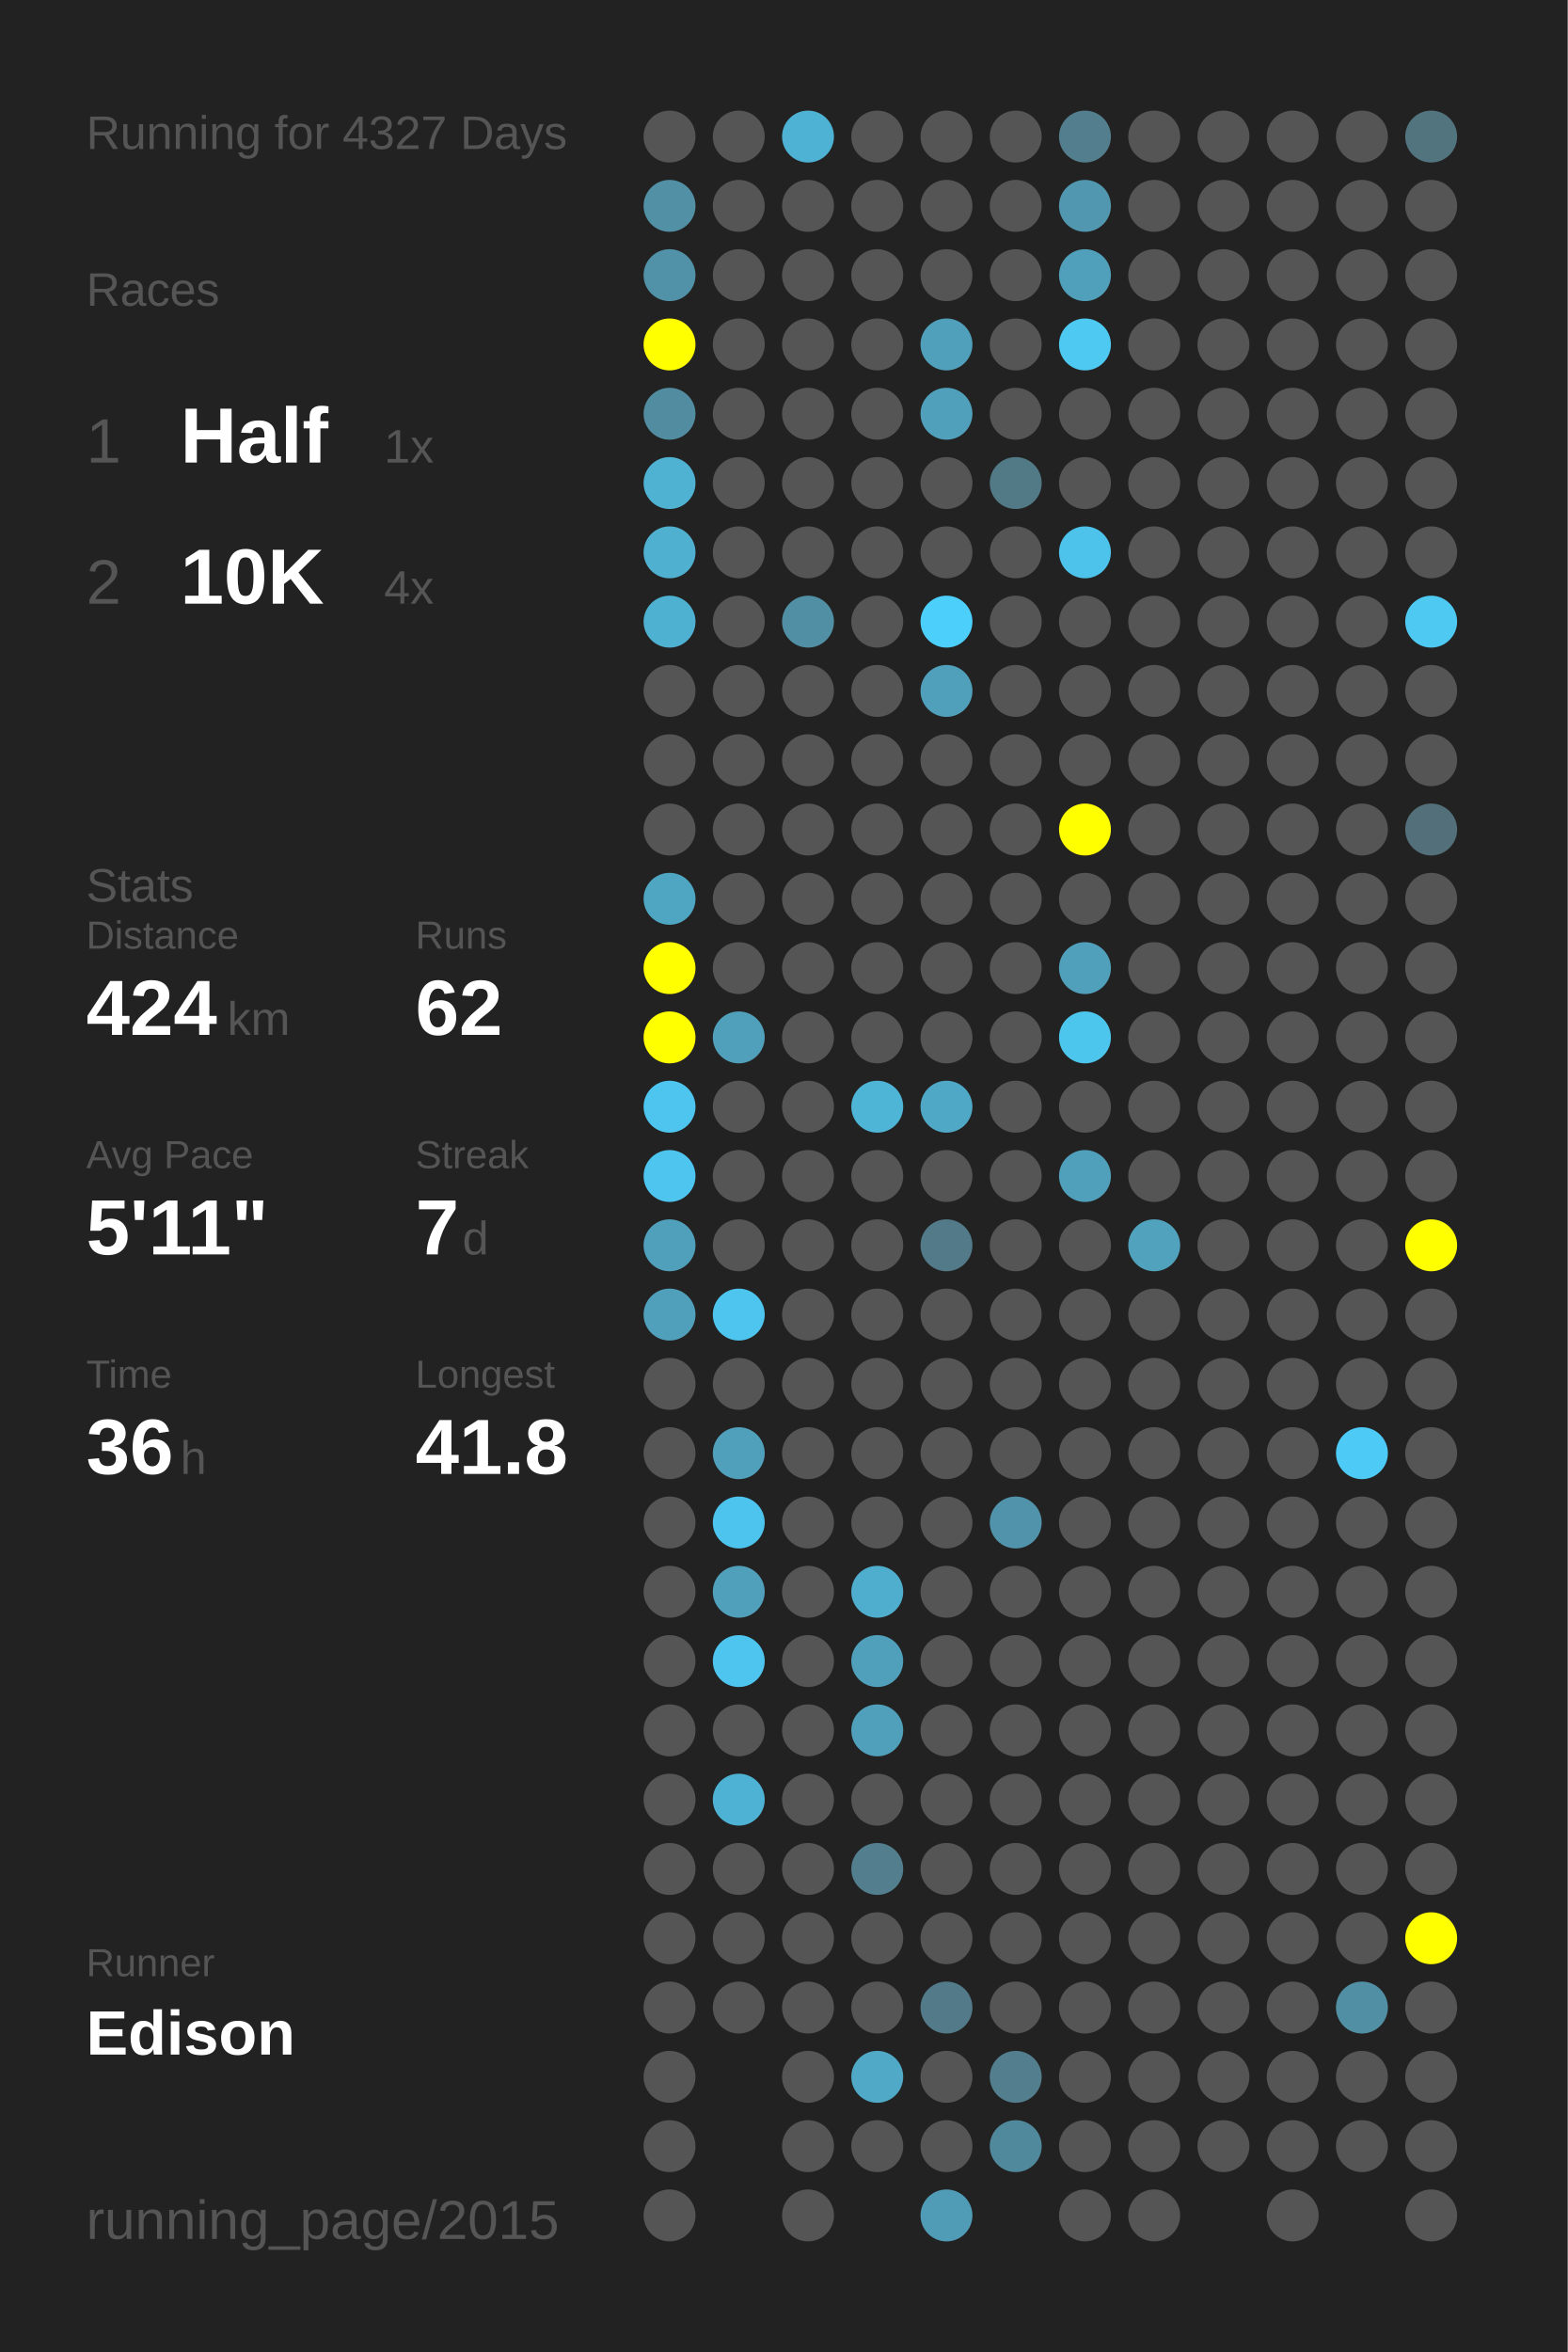
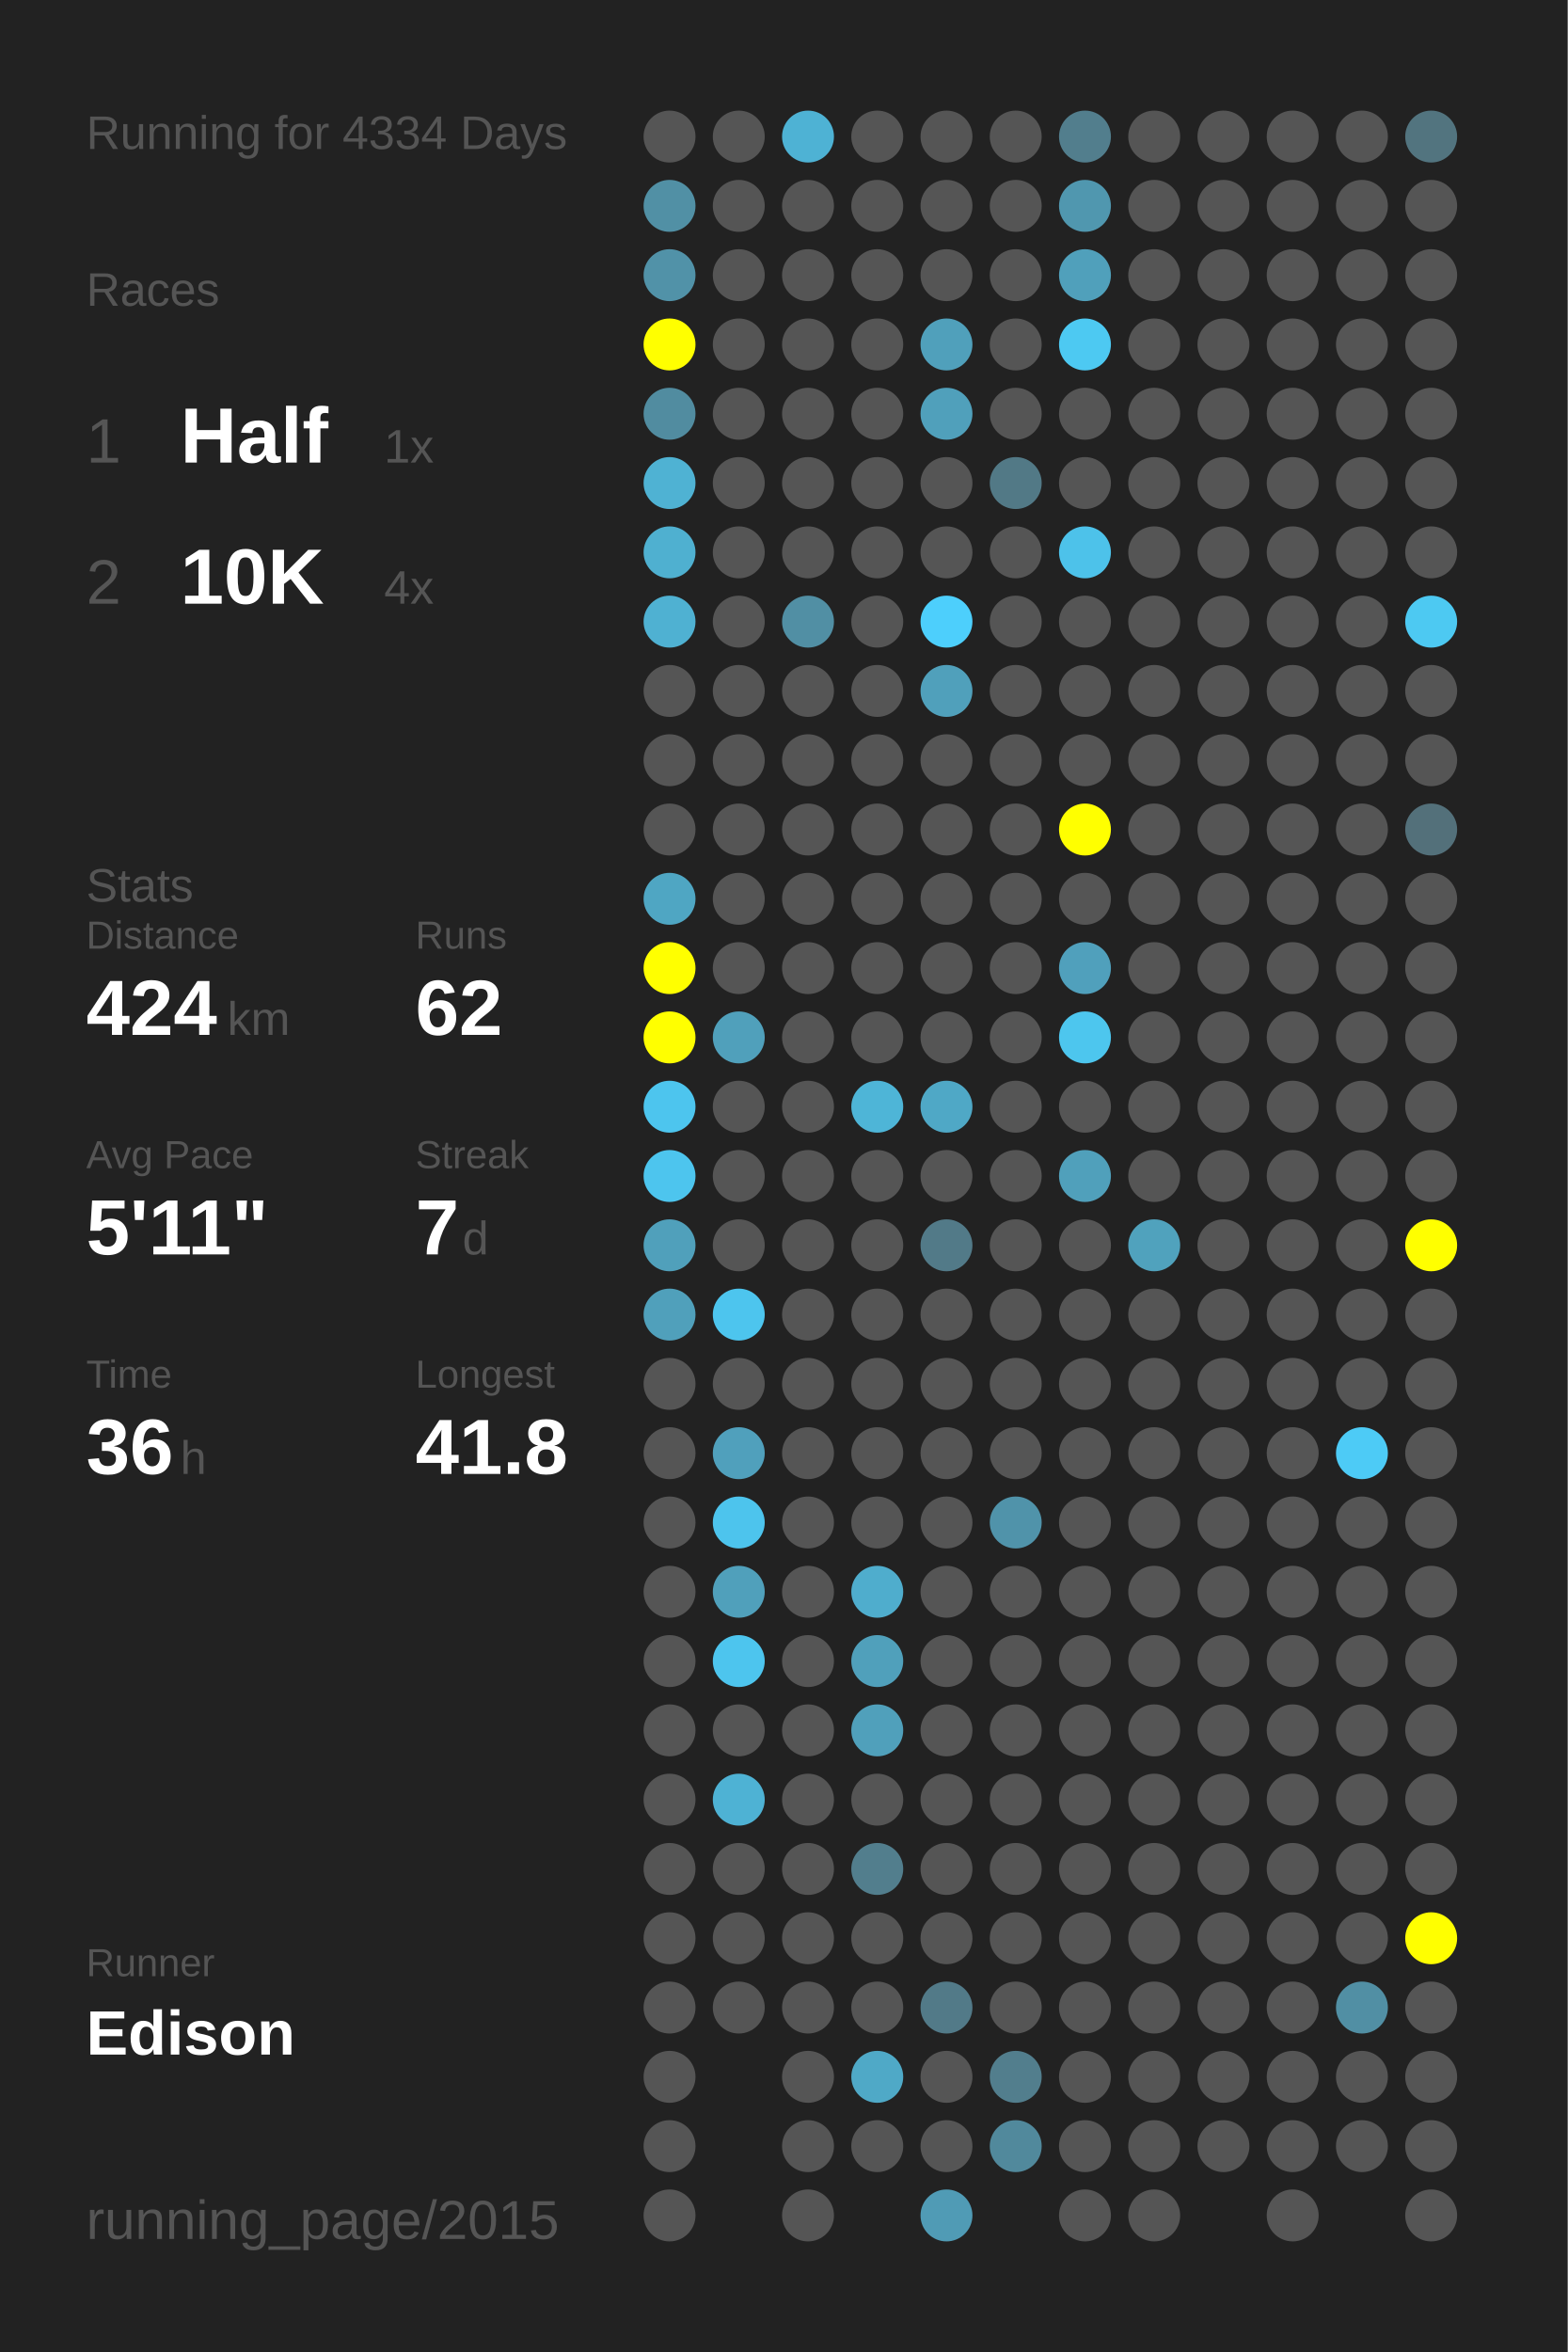
<svg xmlns="http://www.w3.org/2000/svg" baseProfile="full" height="300mm" version="1.1" viewBox="0,0,200,300" width="200mm">
  <defs />
  <rect fill="#222222" height="300" width="200" x="0" y="0" />
-   <text fill="#555555" style="font-size:6px; font-family:Arial;" x="11" y="19">Running for 4327 Days</text>
+   <text fill="#555555" style="font-size:6px; font-family:Arial;" x="11" y="19">Running for 4334 Days</text>
  <text fill="#555555" style="font-size:6px; font-family:Arial;" x="11" y="39">Races</text>
  <text fill="#555555" style="font-size:8px; font-family:Arial;" x="11" y="59">1</text>
  <text fill="#FFFFFF" style="font-size:10px; font-family:Arial; font-weight:bold;" x="23" y="59">Half</text>
  <text fill="#555555" style="font-size:6px; font-family:Arial;" x="49" y="59">1x</text>
  <text fill="#555555" style="font-size:8px; font-family:Arial;" x="11" y="77">2</text>
  <text fill="#FFFFFF" style="font-size:10px; font-family:Arial; font-weight:bold;" x="23" y="77">10K</text>
  <text fill="#555555" style="font-size:6px; font-family:Arial;" x="49" y="77">4x</text>
  <text fill="#555555" style="font-size:6px; font-family:Arial;" x="11" y="115">Stats</text>
  <text fill="#555555" style="font-size:5px; font-family:Arial;" x="11" y="121">Distance</text>
  <text fill="#FFFFFF" style="font-size:10px; font-family:Arial; font-weight:bold;" x="11" y="132">424</text>
  <text fill="#555555" style="font-size:6px; font-family:Arial;" x="29" y="132">km</text>
  <text fill="#555555" style="font-size:5px; font-family:Arial;" x="53" y="121">Runs</text>
  <text fill="#FFFFFF" style="font-size:10px; font-family:Arial; font-weight:bold;" x="53" y="132">62</text>
  <text fill="#555555" style="font-size:5px; font-family:Arial;" x="11" y="149">Avg Pace</text>
  <text fill="#FFFFFF" style="font-size:10px; font-family:Arial; font-weight:bold;" x="11" y="160">5'11"</text>
  <text fill="#555555" style="font-size:5px; font-family:Arial;" x="53" y="149">Streak</text>
  <text fill="#FFFFFF" style="font-size:10px; font-family:Arial; font-weight:bold;" x="53" y="160">7</text>
  <text fill="#555555" style="font-size:6px; font-family:Arial;" x="59" y="160">d</text>
  <text fill="#555555" style="font-size:5px; font-family:Arial;" x="11" y="177">Time</text>
  <text fill="#FFFFFF" style="font-size:10px; font-family:Arial; font-weight:bold;" x="11" y="188">36</text>
  <text fill="#555555" style="font-size:6px; font-family:Arial;" x="23" y="188">h</text>
  <text fill="#555555" style="font-size:5px; font-family:Arial;" x="53" y="177">Longest</text>
  <text fill="#FFFFFF" style="font-size:10px; font-family:Arial; font-weight:bold;" x="53" y="188">41.8</text>
  <text fill="#555555" style="font-size:5px; font-family:Arial;" x="11" y="252.065">Runner</text>
  <text fill="#FFFFFF" style="font-size:8px; font-family:Arial; font-weight:bold;" x="11" y="262.065">Edison</text>
  <text fill="#555555" style="font-size:7px; font-family:Arial;" x="11" y="285.581">running_page/2015</text>
  <circle cx="85.417" cy="17.419" fill="#555555" r="3.312" />
  <circle cx="85.417" cy="26.258" fill="#5190a5" r="3.312" />
  <circle cx="85.417" cy="35.097" fill="#5192a8" r="3.312" />
  <circle cx="85.417" cy="43.935" fill="#FFFF00" r="3.312" />
  <circle cx="85.417" cy="52.774" fill="#518ca0" r="3.312" />
  <circle cx="85.417" cy="61.613" fill="#4fb2d3" r="3.312" />
  <circle cx="85.417" cy="70.452" fill="#4fb0d0" r="3.312" />
  <circle cx="85.417" cy="79.29" fill="#4fb1d2" r="3.312" />
  <circle cx="85.417" cy="88.129" fill="#555555" r="3.312" />
  <circle cx="85.417" cy="96.968" fill="#555555" r="3.312" />
  <circle cx="85.417" cy="105.806" fill="#555555" r="3.312" />
  <circle cx="85.417" cy="114.645" fill="#4fa6c3" r="3.312" />
  <circle cx="85.417" cy="123.484" fill="#FFFF00" r="3.312" />
  <circle cx="85.417" cy="132.323" fill="#FFFF00" r="3.312" />
  <circle cx="85.417" cy="141.161" fill="#4dc5ee" r="3.312" />
  <circle cx="85.417" cy="150" fill="#4dc5ee" r="3.312" />
  <circle cx="85.417" cy="158.839" fill="#50a0bb" r="3.312" />
  <circle cx="85.417" cy="167.677" fill="#50a0bb" r="3.312" />
  <circle cx="85.417" cy="176.516" fill="#555555" r="3.312" />
  <circle cx="85.417" cy="185.355" fill="#555555" r="3.312" />
  <circle cx="85.417" cy="194.194" fill="#555555" r="3.312" />
  <circle cx="85.417" cy="203.032" fill="#555555" r="3.312" />
  <circle cx="85.417" cy="211.871" fill="#555555" r="3.312" />
  <circle cx="85.417" cy="220.71" fill="#555555" r="3.312" />
  <circle cx="85.417" cy="229.548" fill="#555555" r="3.312" />
  <circle cx="85.417" cy="238.387" fill="#555555" r="3.312" />
  <circle cx="85.417" cy="247.226" fill="#555555" r="3.312" />
  <circle cx="85.417" cy="256.065" fill="#555555" r="3.312" />
  <circle cx="85.417" cy="264.903" fill="#555555" r="3.312" />
  <circle cx="85.417" cy="273.742" fill="#555555" r="3.312" />
  <circle cx="85.417" cy="282.581" fill="#555555" r="3.312" />
  <circle cx="94.25" cy="17.419" fill="#555555" r="3.312" />
  <circle cx="94.25" cy="26.258" fill="#555555" r="3.312" />
  <circle cx="94.25" cy="35.097" fill="#555555" r="3.312" />
  <circle cx="94.25" cy="43.935" fill="#555555" r="3.312" />
  <circle cx="94.25" cy="52.774" fill="#555555" r="3.312" />
  <circle cx="94.25" cy="61.613" fill="#555555" r="3.312" />
  <circle cx="94.25" cy="70.452" fill="#555555" r="3.312" />
  <circle cx="94.25" cy="79.29" fill="#555555" r="3.312" />
  <circle cx="94.25" cy="88.129" fill="#555555" r="3.312" />
  <circle cx="94.25" cy="96.968" fill="#555555" r="3.312" />
  <circle cx="94.25" cy="105.806" fill="#555555" r="3.312" />
  <circle cx="94.25" cy="114.645" fill="#555555" r="3.312" />
  <circle cx="94.25" cy="123.484" fill="#555555" r="3.312" />
  <circle cx="94.25" cy="132.323" fill="#50a0bb" r="3.312" />
  <circle cx="94.25" cy="141.161" fill="#555555" r="3.312" />
  <circle cx="94.25" cy="150" fill="#555555" r="3.312" />
  <circle cx="94.25" cy="158.839" fill="#555555" r="3.312" />
  <circle cx="94.25" cy="167.677" fill="#4dc5ee" r="3.312" />
  <circle cx="94.25" cy="176.516" fill="#555555" r="3.312" />
  <circle cx="94.25" cy="185.355" fill="#50a0bc" r="3.312" />
  <circle cx="94.25" cy="194.194" fill="#4dc4ed" r="3.312" />
  <circle cx="94.25" cy="203.032" fill="#50a0bb" r="3.312" />
  <circle cx="94.25" cy="211.871" fill="#4dc5ee" r="3.312" />
  <circle cx="94.25" cy="220.71" fill="#555555" r="3.312" />
  <circle cx="94.25" cy="229.548" fill="#4eb2d4" r="3.312" />
  <circle cx="94.25" cy="238.387" fill="#555555" r="3.312" />
  <circle cx="94.25" cy="247.226" fill="#555555" r="3.312" />
  <circle cx="94.25" cy="256.065" fill="#555555" r="3.312" />
  <circle cx="103.083" cy="17.419" fill="#4eb2d4" r="3.312" />
  <circle cx="103.083" cy="26.258" fill="#555555" r="3.312" />
  <circle cx="103.083" cy="35.097" fill="#555555" r="3.312" />
  <circle cx="103.083" cy="43.935" fill="#555555" r="3.312" />
  <circle cx="103.083" cy="52.774" fill="#555555" r="3.312" />
  <circle cx="103.083" cy="61.613" fill="#555555" r="3.312" />
  <circle cx="103.083" cy="70.452" fill="#555555" r="3.312" />
  <circle cx="103.083" cy="79.29" fill="#518fa4" r="3.312" />
  <circle cx="103.083" cy="88.129" fill="#555555" r="3.312" />
  <circle cx="103.083" cy="96.968" fill="#555555" r="3.312" />
  <circle cx="103.083" cy="105.806" fill="#555555" r="3.312" />
  <circle cx="103.083" cy="114.645" fill="#555555" r="3.312" />
  <circle cx="103.083" cy="123.484" fill="#555555" r="3.312" />
  <circle cx="103.083" cy="132.323" fill="#555555" r="3.312" />
  <circle cx="103.083" cy="141.161" fill="#555555" r="3.312" />
  <circle cx="103.083" cy="150" fill="#555555" r="3.312" />
  <circle cx="103.083" cy="158.839" fill="#555555" r="3.312" />
  <circle cx="103.083" cy="167.677" fill="#555555" r="3.312" />
  <circle cx="103.083" cy="176.516" fill="#555555" r="3.312" />
  <circle cx="103.083" cy="185.355" fill="#555555" r="3.312" />
  <circle cx="103.083" cy="194.194" fill="#555555" r="3.312" />
  <circle cx="103.083" cy="203.032" fill="#555555" r="3.312" />
  <circle cx="103.083" cy="211.871" fill="#555555" r="3.312" />
  <circle cx="103.083" cy="220.71" fill="#555555" r="3.312" />
  <circle cx="103.083" cy="229.548" fill="#555555" r="3.312" />
  <circle cx="103.083" cy="238.387" fill="#555555" r="3.312" />
  <circle cx="103.083" cy="247.226" fill="#555555" r="3.312" />
  <circle cx="103.083" cy="256.065" fill="#555555" r="3.312" />
  <circle cx="103.083" cy="264.903" fill="#555555" r="3.312" />
  <circle cx="103.083" cy="273.742" fill="#555555" r="3.312" />
  <circle cx="103.083" cy="282.581" fill="#555555" r="3.312" />
  <circle cx="111.917" cy="17.419" fill="#555555" r="3.312" />
  <circle cx="111.917" cy="26.258" fill="#555555" r="3.312" />
  <circle cx="111.917" cy="35.097" fill="#555555" r="3.312" />
  <circle cx="111.917" cy="43.935" fill="#555555" r="3.312" />
  <circle cx="111.917" cy="52.774" fill="#555555" r="3.312" />
  <circle cx="111.917" cy="61.613" fill="#555555" r="3.312" />
  <circle cx="111.917" cy="70.452" fill="#555555" r="3.312" />
  <circle cx="111.917" cy="79.29" fill="#555555" r="3.312" />
  <circle cx="111.917" cy="88.129" fill="#555555" r="3.312" />
  <circle cx="111.917" cy="96.968" fill="#555555" r="3.312" />
  <circle cx="111.917" cy="105.806" fill="#555555" r="3.312" />
  <circle cx="111.917" cy="114.645" fill="#555555" r="3.312" />
  <circle cx="111.917" cy="123.484" fill="#555555" r="3.312" />
  <circle cx="111.917" cy="132.323" fill="#555555" r="3.312" />
  <circle cx="111.917" cy="141.161" fill="#4eb5d7" r="3.312" />
  <circle cx="111.917" cy="150" fill="#555555" r="3.312" />
  <circle cx="111.917" cy="158.839" fill="#555555" r="3.312" />
  <circle cx="111.917" cy="167.677" fill="#555555" r="3.312" />
  <circle cx="111.917" cy="176.516" fill="#555555" r="3.312" />
  <circle cx="111.917" cy="185.355" fill="#555555" r="3.312" />
  <circle cx="111.917" cy="194.194" fill="#555555" r="3.312" />
  <circle cx="111.917" cy="203.032" fill="#4fadcd" r="3.312" />
  <circle cx="111.917" cy="211.871" fill="#50a0bb" r="3.312" />
  <circle cx="111.917" cy="220.71" fill="#50a0bb" r="3.312" />
  <circle cx="111.917" cy="229.548" fill="#555555" r="3.312" />
  <circle cx="111.917" cy="238.387" fill="#527e8d" r="3.312" />
  <circle cx="111.917" cy="247.226" fill="#555555" r="3.312" />
  <circle cx="111.917" cy="256.065" fill="#555555" r="3.312" />
  <circle cx="111.917" cy="264.903" fill="#4fa9c7" r="3.312" />
  <circle cx="111.917" cy="273.742" fill="#555555" r="3.312" />
  <circle cx="120.75" cy="17.419" fill="#555555" r="3.312" />
  <circle cx="120.75" cy="26.258" fill="#555555" r="3.312" />
  <circle cx="120.75" cy="35.097" fill="#555555" r="3.312" />
  <circle cx="120.75" cy="43.935" fill="#50a0bb" r="3.312" />
  <circle cx="120.75" cy="52.774" fill="#50a0bb" r="3.312" />
  <circle cx="120.75" cy="61.613" fill="#555555" r="3.312" />
  <circle cx="120.75" cy="70.452" fill="#555555" r="3.312" />
  <circle cx="120.75" cy="79.29" fill="#4dcffc" r="3.312" />
  <circle cx="120.75" cy="88.129" fill="#50a0bb" r="3.312" />
  <circle cx="120.75" cy="96.968" fill="#555555" r="3.312" />
  <circle cx="120.75" cy="105.806" fill="#555555" r="3.312" />
  <circle cx="120.75" cy="114.645" fill="#555555" r="3.312" />
  <circle cx="120.75" cy="123.484" fill="#555555" r="3.312" />
  <circle cx="120.75" cy="132.323" fill="#555555" r="3.312" />
  <circle cx="120.75" cy="141.161" fill="#4fa8c6" r="3.312" />
  <circle cx="120.75" cy="150" fill="#555555" r="3.312" />
  <circle cx="120.75" cy="158.839" fill="#527a88" r="3.312" />
  <circle cx="120.75" cy="167.677" fill="#555555" r="3.312" />
  <circle cx="120.75" cy="176.516" fill="#555555" r="3.312" />
  <circle cx="120.75" cy="185.355" fill="#555555" r="3.312" />
  <circle cx="120.75" cy="194.194" fill="#555555" r="3.312" />
  <circle cx="120.75" cy="203.032" fill="#555555" r="3.312" />
  <circle cx="120.75" cy="211.871" fill="#555555" r="3.312" />
  <circle cx="120.75" cy="220.71" fill="#555555" r="3.312" />
  <circle cx="120.75" cy="229.548" fill="#555555" r="3.312" />
  <circle cx="120.75" cy="238.387" fill="#555555" r="3.312" />
  <circle cx="120.75" cy="247.226" fill="#555555" r="3.312" />
  <circle cx="120.75" cy="256.065" fill="#527a88" r="3.312" />
  <circle cx="120.75" cy="264.903" fill="#555555" r="3.312" />
  <circle cx="120.75" cy="273.742" fill="#555555" r="3.312" />
  <circle cx="120.75" cy="282.581" fill="#509bb5" r="3.312" />
  <circle cx="129.583" cy="17.419" fill="#555555" r="3.312" />
  <circle cx="129.583" cy="26.258" fill="#555555" r="3.312" />
  <circle cx="129.583" cy="35.097" fill="#555555" r="3.312" />
  <circle cx="129.583" cy="43.935" fill="#555555" r="3.312" />
  <circle cx="129.583" cy="52.774" fill="#555555" r="3.312" />
  <circle cx="129.583" cy="61.613" fill="#527986" r="3.312" />
  <circle cx="129.583" cy="70.452" fill="#555555" r="3.312" />
  <circle cx="129.583" cy="79.29" fill="#555555" r="3.312" />
  <circle cx="129.583" cy="88.129" fill="#555555" r="3.312" />
  <circle cx="129.583" cy="96.968" fill="#555555" r="3.312" />
  <circle cx="129.583" cy="105.806" fill="#555555" r="3.312" />
  <circle cx="129.583" cy="114.645" fill="#555555" r="3.312" />
  <circle cx="129.583" cy="123.484" fill="#555555" r="3.312" />
  <circle cx="129.583" cy="132.323" fill="#555555" r="3.312" />
  <circle cx="129.583" cy="141.161" fill="#555555" r="3.312" />
  <circle cx="129.583" cy="150" fill="#555555" r="3.312" />
  <circle cx="129.583" cy="158.839" fill="#555555" r="3.312" />
  <circle cx="129.583" cy="167.677" fill="#555555" r="3.312" />
  <circle cx="129.583" cy="176.516" fill="#555555" r="3.312" />
  <circle cx="129.583" cy="185.355" fill="#555555" r="3.312" />
  <circle cx="129.583" cy="194.194" fill="#5093aa" r="3.312" />
  <circle cx="129.583" cy="203.032" fill="#555555" r="3.312" />
  <circle cx="129.583" cy="211.871" fill="#555555" r="3.312" />
  <circle cx="129.583" cy="220.71" fill="#555555" r="3.312" />
  <circle cx="129.583" cy="229.548" fill="#555555" r="3.312" />
  <circle cx="129.583" cy="238.387" fill="#555555" r="3.312" />
  <circle cx="129.583" cy="247.226" fill="#555555" r="3.312" />
  <circle cx="129.583" cy="256.065" fill="#555555" r="3.312" />
  <circle cx="129.583" cy="264.903" fill="#527e8d" r="3.312" />
  <circle cx="129.583" cy="273.742" fill="#51899c" r="3.312" />
  <circle cx="138.417" cy="17.419" fill="#527e8d" r="3.312" />
  <circle cx="138.417" cy="26.258" fill="#5097af" r="3.312" />
  <circle cx="138.417" cy="35.097" fill="#50a0bb" r="3.312" />
  <circle cx="138.417" cy="43.935" fill="#4dc9f2" r="3.312" />
  <circle cx="138.417" cy="52.774" fill="#555555" r="3.312" />
  <circle cx="138.417" cy="61.613" fill="#555555" r="3.312" />
  <circle cx="138.417" cy="70.452" fill="#4dc2ea" r="3.312" />
  <circle cx="138.417" cy="79.29" fill="#555555" r="3.312" />
  <circle cx="138.417" cy="88.129" fill="#555555" r="3.312" />
  <circle cx="138.417" cy="96.968" fill="#555555" r="3.312" />
  <circle cx="138.417" cy="105.806" fill="#FFFF00" r="3.312" />
  <circle cx="138.417" cy="114.645" fill="#555555" r="3.312" />
  <circle cx="138.417" cy="123.484" fill="#50a0bc" r="3.312" />
  <circle cx="138.417" cy="132.323" fill="#4dc6ee" r="3.312" />
  <circle cx="138.417" cy="141.161" fill="#555555" r="3.312" />
  <circle cx="138.417" cy="150" fill="#50a0bb" r="3.312" />
  <circle cx="138.417" cy="158.839" fill="#555555" r="3.312" />
  <circle cx="138.417" cy="167.677" fill="#555555" r="3.312" />
  <circle cx="138.417" cy="176.516" fill="#555555" r="3.312" />
  <circle cx="138.417" cy="185.355" fill="#555555" r="3.312" />
  <circle cx="138.417" cy="194.194" fill="#555555" r="3.312" />
  <circle cx="138.417" cy="203.032" fill="#555555" r="3.312" />
  <circle cx="138.417" cy="211.871" fill="#555555" r="3.312" />
  <circle cx="138.417" cy="220.71" fill="#555555" r="3.312" />
  <circle cx="138.417" cy="229.548" fill="#555555" r="3.312" />
  <circle cx="138.417" cy="238.387" fill="#555555" r="3.312" />
  <circle cx="138.417" cy="247.226" fill="#555555" r="3.312" />
  <circle cx="138.417" cy="256.065" fill="#555555" r="3.312" />
  <circle cx="138.417" cy="264.903" fill="#555555" r="3.312" />
  <circle cx="138.417" cy="273.742" fill="#555555" r="3.312" />
  <circle cx="138.417" cy="282.581" fill="#555555" r="3.312" />
  <circle cx="147.25" cy="17.419" fill="#555555" r="3.312" />
  <circle cx="147.25" cy="26.258" fill="#555555" r="3.312" />
  <circle cx="147.25" cy="35.097" fill="#555555" r="3.312" />
  <circle cx="147.25" cy="43.935" fill="#555555" r="3.312" />
  <circle cx="147.25" cy="52.774" fill="#555555" r="3.312" />
  <circle cx="147.25" cy="61.613" fill="#555555" r="3.312" />
  <circle cx="147.25" cy="70.452" fill="#555555" r="3.312" />
  <circle cx="147.25" cy="79.29" fill="#555555" r="3.312" />
  <circle cx="147.25" cy="88.129" fill="#555555" r="3.312" />
  <circle cx="147.25" cy="96.968" fill="#555555" r="3.312" />
  <circle cx="147.25" cy="105.806" fill="#555555" r="3.312" />
  <circle cx="147.25" cy="114.645" fill="#555555" r="3.312" />
  <circle cx="147.25" cy="123.484" fill="#555555" r="3.312" />
  <circle cx="147.25" cy="132.323" fill="#555555" r="3.312" />
  <circle cx="147.25" cy="141.161" fill="#555555" r="3.312" />
  <circle cx="147.25" cy="150" fill="#555555" r="3.312" />
  <circle cx="147.25" cy="158.839" fill="#50a2bd" r="3.312" />
  <circle cx="147.25" cy="167.677" fill="#555555" r="3.312" />
  <circle cx="147.25" cy="176.516" fill="#555555" r="3.312" />
  <circle cx="147.25" cy="185.355" fill="#555555" r="3.312" />
  <circle cx="147.25" cy="194.194" fill="#555555" r="3.312" />
  <circle cx="147.25" cy="203.032" fill="#555555" r="3.312" />
  <circle cx="147.25" cy="211.871" fill="#555555" r="3.312" />
  <circle cx="147.25" cy="220.71" fill="#555555" r="3.312" />
  <circle cx="147.25" cy="229.548" fill="#555555" r="3.312" />
  <circle cx="147.25" cy="238.387" fill="#555555" r="3.312" />
  <circle cx="147.25" cy="247.226" fill="#555555" r="3.312" />
  <circle cx="147.25" cy="256.065" fill="#555555" r="3.312" />
  <circle cx="147.25" cy="264.903" fill="#555555" r="3.312" />
  <circle cx="147.25" cy="273.742" fill="#555555" r="3.312" />
  <circle cx="147.25" cy="282.581" fill="#555555" r="3.312" />
  <circle cx="156.083" cy="17.419" fill="#555555" r="3.312" />
  <circle cx="156.083" cy="26.258" fill="#555555" r="3.312" />
  <circle cx="156.083" cy="35.097" fill="#555555" r="3.312" />
  <circle cx="156.083" cy="43.935" fill="#555555" r="3.312" />
  <circle cx="156.083" cy="52.774" fill="#555555" r="3.312" />
  <circle cx="156.083" cy="61.613" fill="#555555" r="3.312" />
  <circle cx="156.083" cy="70.452" fill="#555555" r="3.312" />
  <circle cx="156.083" cy="79.29" fill="#555555" r="3.312" />
  <circle cx="156.083" cy="88.129" fill="#555555" r="3.312" />
  <circle cx="156.083" cy="96.968" fill="#555555" r="3.312" />
  <circle cx="156.083" cy="105.806" fill="#555555" r="3.312" />
  <circle cx="156.083" cy="114.645" fill="#555555" r="3.312" />
  <circle cx="156.083" cy="123.484" fill="#555555" r="3.312" />
  <circle cx="156.083" cy="132.323" fill="#555555" r="3.312" />
  <circle cx="156.083" cy="141.161" fill="#555555" r="3.312" />
  <circle cx="156.083" cy="150" fill="#555555" r="3.312" />
  <circle cx="156.083" cy="158.839" fill="#555555" r="3.312" />
  <circle cx="156.083" cy="167.677" fill="#555555" r="3.312" />
  <circle cx="156.083" cy="176.516" fill="#555555" r="3.312" />
  <circle cx="156.083" cy="185.355" fill="#555555" r="3.312" />
  <circle cx="156.083" cy="194.194" fill="#555555" r="3.312" />
  <circle cx="156.083" cy="203.032" fill="#555555" r="3.312" />
  <circle cx="156.083" cy="211.871" fill="#555555" r="3.312" />
  <circle cx="156.083" cy="220.71" fill="#555555" r="3.312" />
  <circle cx="156.083" cy="229.548" fill="#555555" r="3.312" />
  <circle cx="156.083" cy="238.387" fill="#555555" r="3.312" />
  <circle cx="156.083" cy="247.226" fill="#555555" r="3.312" />
  <circle cx="156.083" cy="256.065" fill="#555555" r="3.312" />
  <circle cx="156.083" cy="264.903" fill="#555555" r="3.312" />
  <circle cx="156.083" cy="273.742" fill="#555555" r="3.312" />
  <circle cx="164.917" cy="17.419" fill="#555555" r="3.312" />
  <circle cx="164.917" cy="26.258" fill="#555555" r="3.312" />
  <circle cx="164.917" cy="35.097" fill="#555555" r="3.312" />
  <circle cx="164.917" cy="43.935" fill="#555555" r="3.312" />
  <circle cx="164.917" cy="52.774" fill="#555555" r="3.312" />
  <circle cx="164.917" cy="61.613" fill="#555555" r="3.312" />
  <circle cx="164.917" cy="70.452" fill="#555555" r="3.312" />
  <circle cx="164.917" cy="79.29" fill="#555555" r="3.312" />
  <circle cx="164.917" cy="88.129" fill="#555555" r="3.312" />
  <circle cx="164.917" cy="96.968" fill="#555555" r="3.312" />
  <circle cx="164.917" cy="105.806" fill="#555555" r="3.312" />
  <circle cx="164.917" cy="114.645" fill="#555555" r="3.312" />
  <circle cx="164.917" cy="123.484" fill="#555555" r="3.312" />
  <circle cx="164.917" cy="132.323" fill="#555555" r="3.312" />
  <circle cx="164.917" cy="141.161" fill="#555555" r="3.312" />
  <circle cx="164.917" cy="150" fill="#555555" r="3.312" />
  <circle cx="164.917" cy="158.839" fill="#555555" r="3.312" />
  <circle cx="164.917" cy="167.677" fill="#555555" r="3.312" />
  <circle cx="164.917" cy="176.516" fill="#555555" r="3.312" />
  <circle cx="164.917" cy="185.355" fill="#555555" r="3.312" />
  <circle cx="164.917" cy="194.194" fill="#555555" r="3.312" />
  <circle cx="164.917" cy="203.032" fill="#555555" r="3.312" />
  <circle cx="164.917" cy="211.871" fill="#555555" r="3.312" />
  <circle cx="164.917" cy="220.71" fill="#555555" r="3.312" />
  <circle cx="164.917" cy="229.548" fill="#555555" r="3.312" />
  <circle cx="164.917" cy="238.387" fill="#555555" r="3.312" />
  <circle cx="164.917" cy="247.226" fill="#555555" r="3.312" />
  <circle cx="164.917" cy="256.065" fill="#555555" r="3.312" />
  <circle cx="164.917" cy="264.903" fill="#555555" r="3.312" />
  <circle cx="164.917" cy="273.742" fill="#555555" r="3.312" />
  <circle cx="164.917" cy="282.581" fill="#555555" r="3.312" />
  <circle cx="173.75" cy="17.419" fill="#555555" r="3.312" />
  <circle cx="173.75" cy="26.258" fill="#555555" r="3.312" />
  <circle cx="173.75" cy="35.097" fill="#555555" r="3.312" />
  <circle cx="173.75" cy="43.935" fill="#555555" r="3.312" />
  <circle cx="173.75" cy="52.774" fill="#555555" r="3.312" />
  <circle cx="173.75" cy="61.613" fill="#555555" r="3.312" />
  <circle cx="173.75" cy="70.452" fill="#555555" r="3.312" />
  <circle cx="173.75" cy="79.29" fill="#555555" r="3.312" />
  <circle cx="173.75" cy="88.129" fill="#555555" r="3.312" />
  <circle cx="173.75" cy="96.968" fill="#555555" r="3.312" />
  <circle cx="173.75" cy="105.806" fill="#555555" r="3.312" />
  <circle cx="173.75" cy="114.645" fill="#555555" r="3.312" />
  <circle cx="173.75" cy="123.484" fill="#555555" r="3.312" />
  <circle cx="173.75" cy="132.323" fill="#555555" r="3.312" />
  <circle cx="173.75" cy="141.161" fill="#555555" r="3.312" />
  <circle cx="173.75" cy="150" fill="#555555" r="3.312" />
  <circle cx="173.75" cy="158.839" fill="#555555" r="3.312" />
  <circle cx="173.75" cy="167.677" fill="#555555" r="3.312" />
  <circle cx="173.75" cy="176.516" fill="#555555" r="3.312" />
  <circle cx="173.75" cy="185.355" fill="#4dcbf6" r="3.312" />
  <circle cx="173.75" cy="194.194" fill="#555555" r="3.312" />
  <circle cx="173.75" cy="203.032" fill="#555555" r="3.312" />
  <circle cx="173.75" cy="211.871" fill="#555555" r="3.312" />
  <circle cx="173.75" cy="220.71" fill="#555555" r="3.312" />
  <circle cx="173.75" cy="229.548" fill="#555555" r="3.312" />
  <circle cx="173.75" cy="238.387" fill="#555555" r="3.312" />
  <circle cx="173.75" cy="247.226" fill="#555555" r="3.312" />
  <circle cx="173.75" cy="256.065" fill="#518fa4" r="3.312" />
  <circle cx="173.75" cy="264.903" fill="#555555" r="3.312" />
  <circle cx="173.75" cy="273.742" fill="#555555" r="3.312" />
  <circle cx="182.583" cy="17.419" fill="#52747f" r="3.312" />
  <circle cx="182.583" cy="26.258" fill="#555555" r="3.312" />
  <circle cx="182.583" cy="35.097" fill="#555555" r="3.312" />
  <circle cx="182.583" cy="43.935" fill="#555555" r="3.312" />
  <circle cx="182.583" cy="52.774" fill="#555555" r="3.312" />
  <circle cx="182.583" cy="61.613" fill="#555555" r="3.312" />
  <circle cx="182.583" cy="70.452" fill="#555555" r="3.312" />
  <circle cx="182.583" cy="79.29" fill="#4dc9f2" r="3.312" />
  <circle cx="182.583" cy="88.129" fill="#555555" r="3.312" />
  <circle cx="182.583" cy="96.968" fill="#555555" r="3.312" />
  <circle cx="182.583" cy="105.806" fill="#53707a" r="3.312" />
  <circle cx="182.583" cy="114.645" fill="#555555" r="3.312" />
  <circle cx="182.583" cy="123.484" fill="#555555" r="3.312" />
  <circle cx="182.583" cy="132.323" fill="#555555" r="3.312" />
  <circle cx="182.583" cy="141.161" fill="#555555" r="3.312" />
  <circle cx="182.583" cy="150" fill="#555555" r="3.312" />
  <circle cx="182.583" cy="158.839" fill="#FFFF00" r="3.312" />
  <circle cx="182.583" cy="167.677" fill="#555555" r="3.312" />
  <circle cx="182.583" cy="176.516" fill="#555555" r="3.312" />
  <circle cx="182.583" cy="185.355" fill="#555555" r="3.312" />
  <circle cx="182.583" cy="194.194" fill="#555555" r="3.312" />
  <circle cx="182.583" cy="203.032" fill="#555555" r="3.312" />
  <circle cx="182.583" cy="211.871" fill="#555555" r="3.312" />
  <circle cx="182.583" cy="220.71" fill="#555555" r="3.312" />
  <circle cx="182.583" cy="229.548" fill="#555555" r="3.312" />
  <circle cx="182.583" cy="238.387" fill="#555555" r="3.312" />
  <circle cx="182.583" cy="247.226" fill="#FFFF00" r="3.312" />
  <circle cx="182.583" cy="256.065" fill="#555555" r="3.312" />
  <circle cx="182.583" cy="264.903" fill="#555555" r="3.312" />
  <circle cx="182.583" cy="273.742" fill="#555555" r="3.312" />
  <circle cx="182.583" cy="282.581" fill="#555555" r="3.312" />
</svg>
